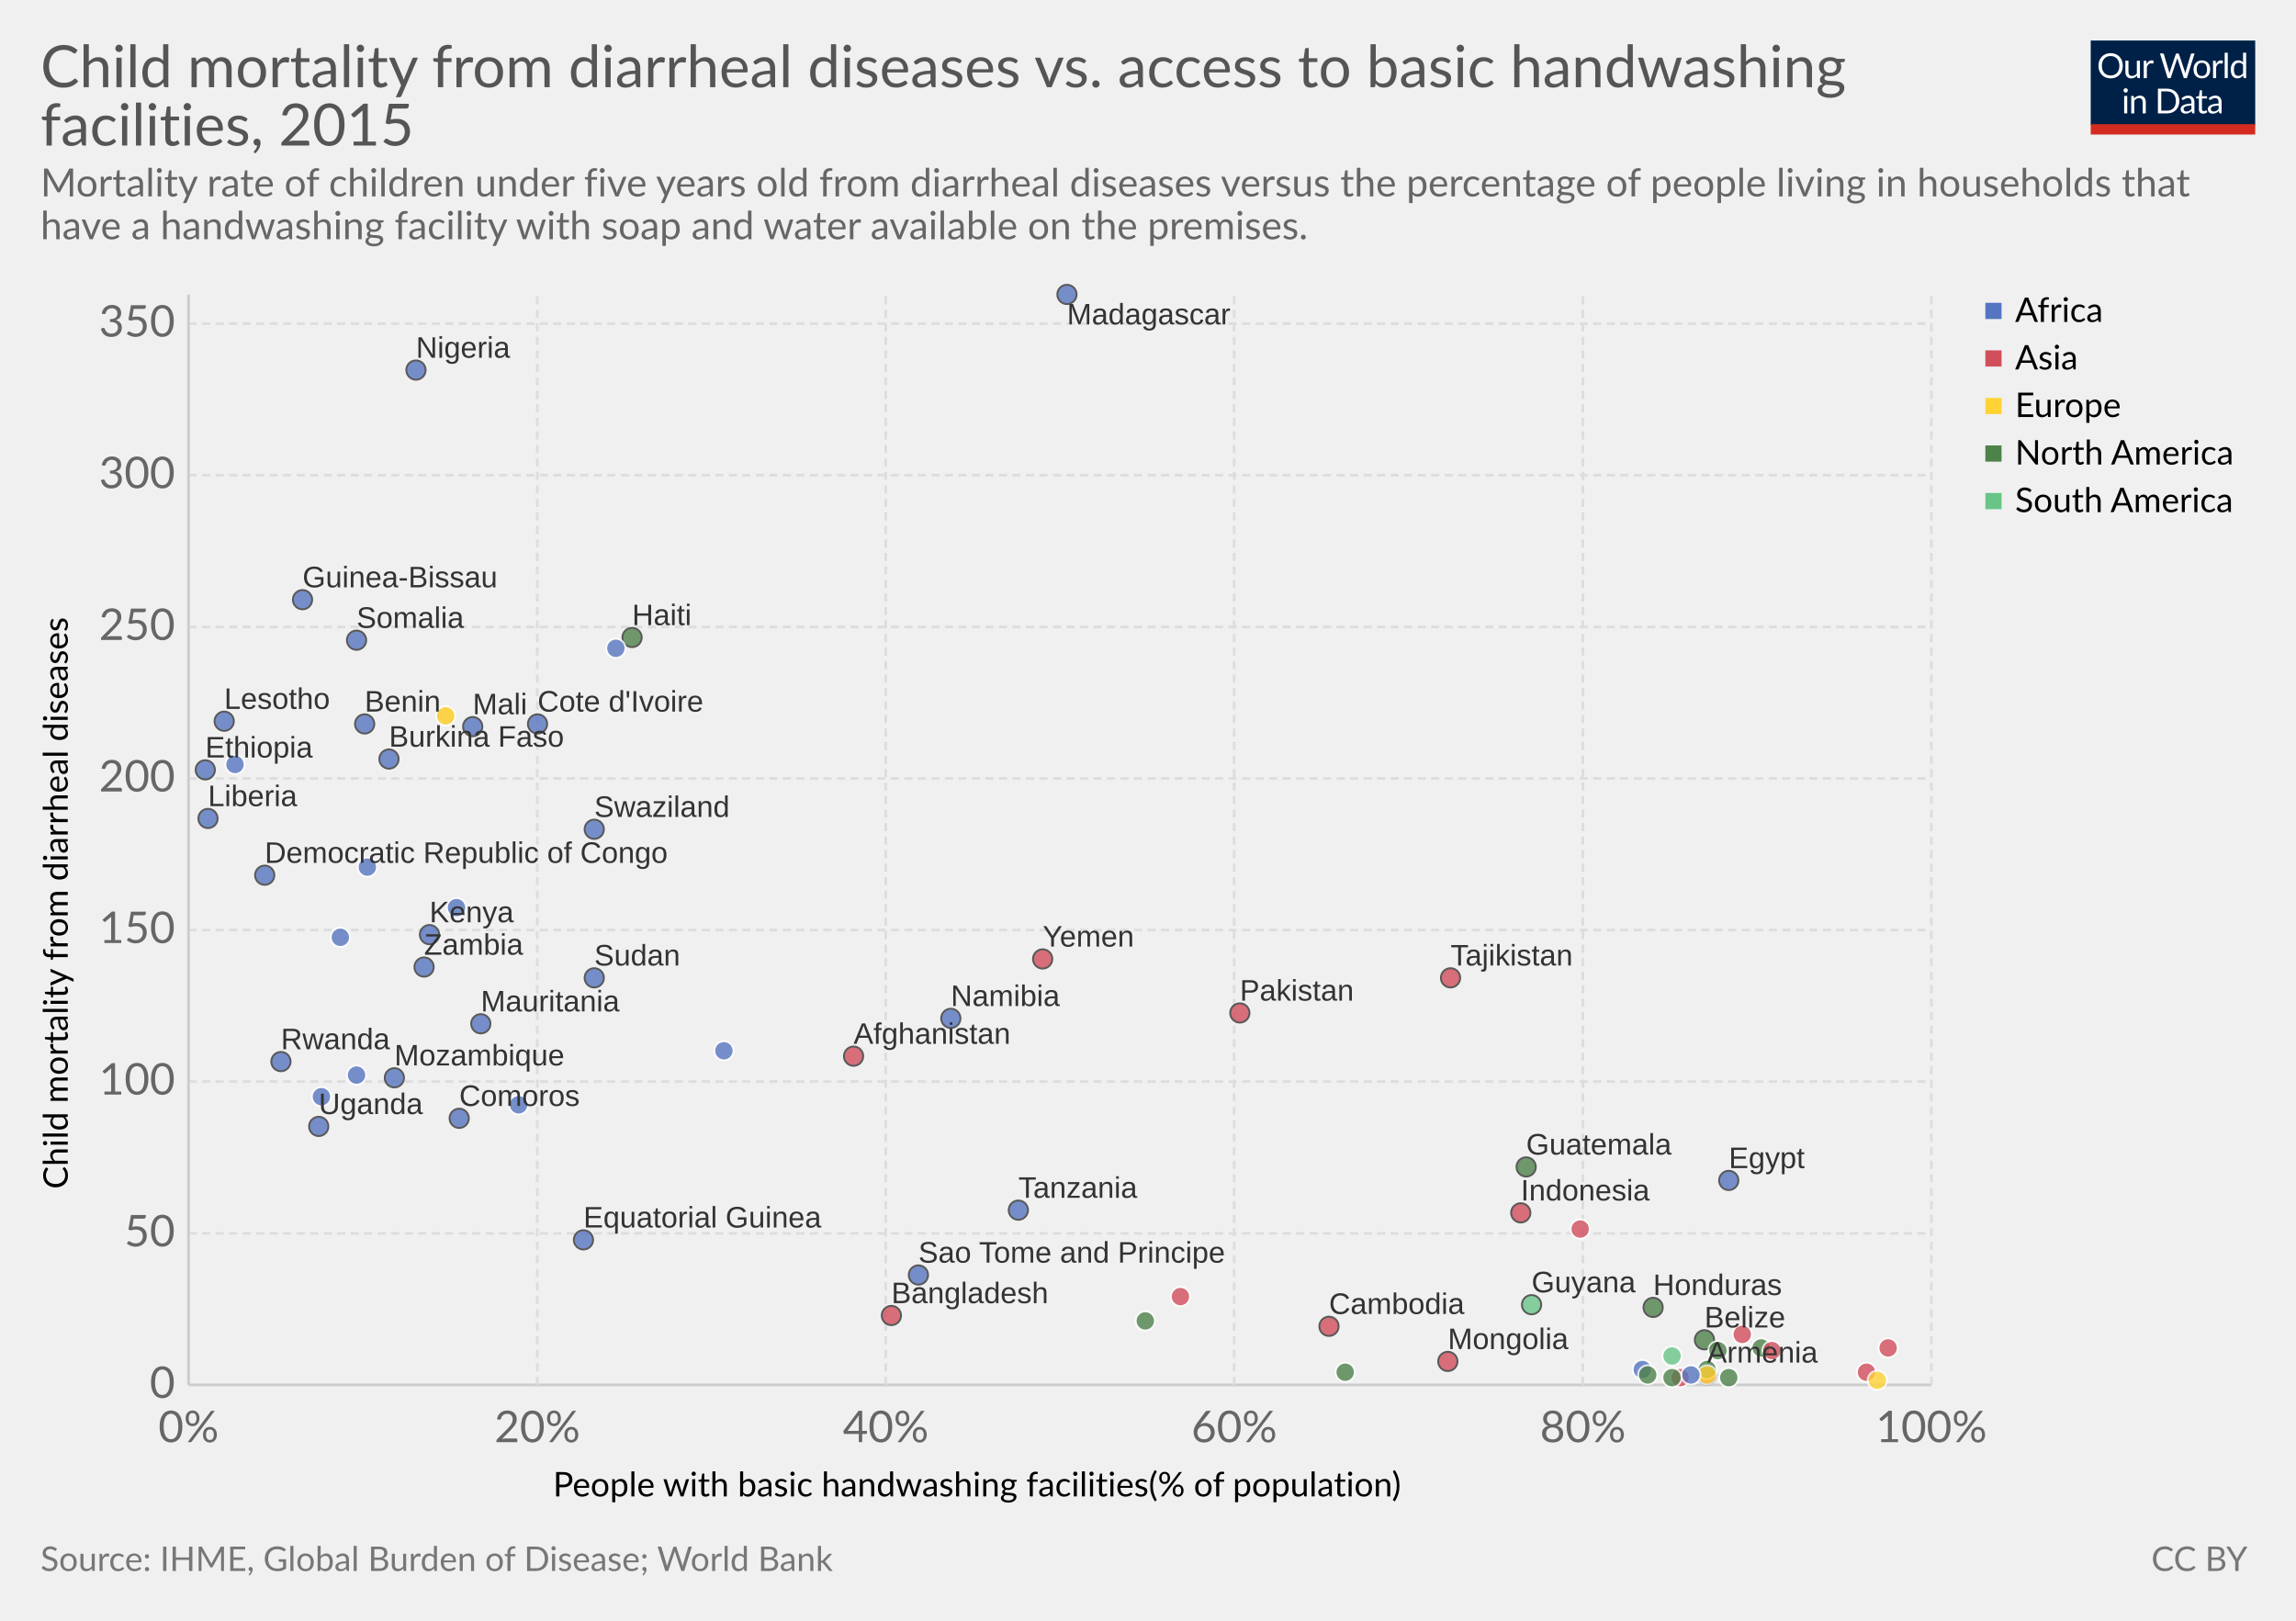
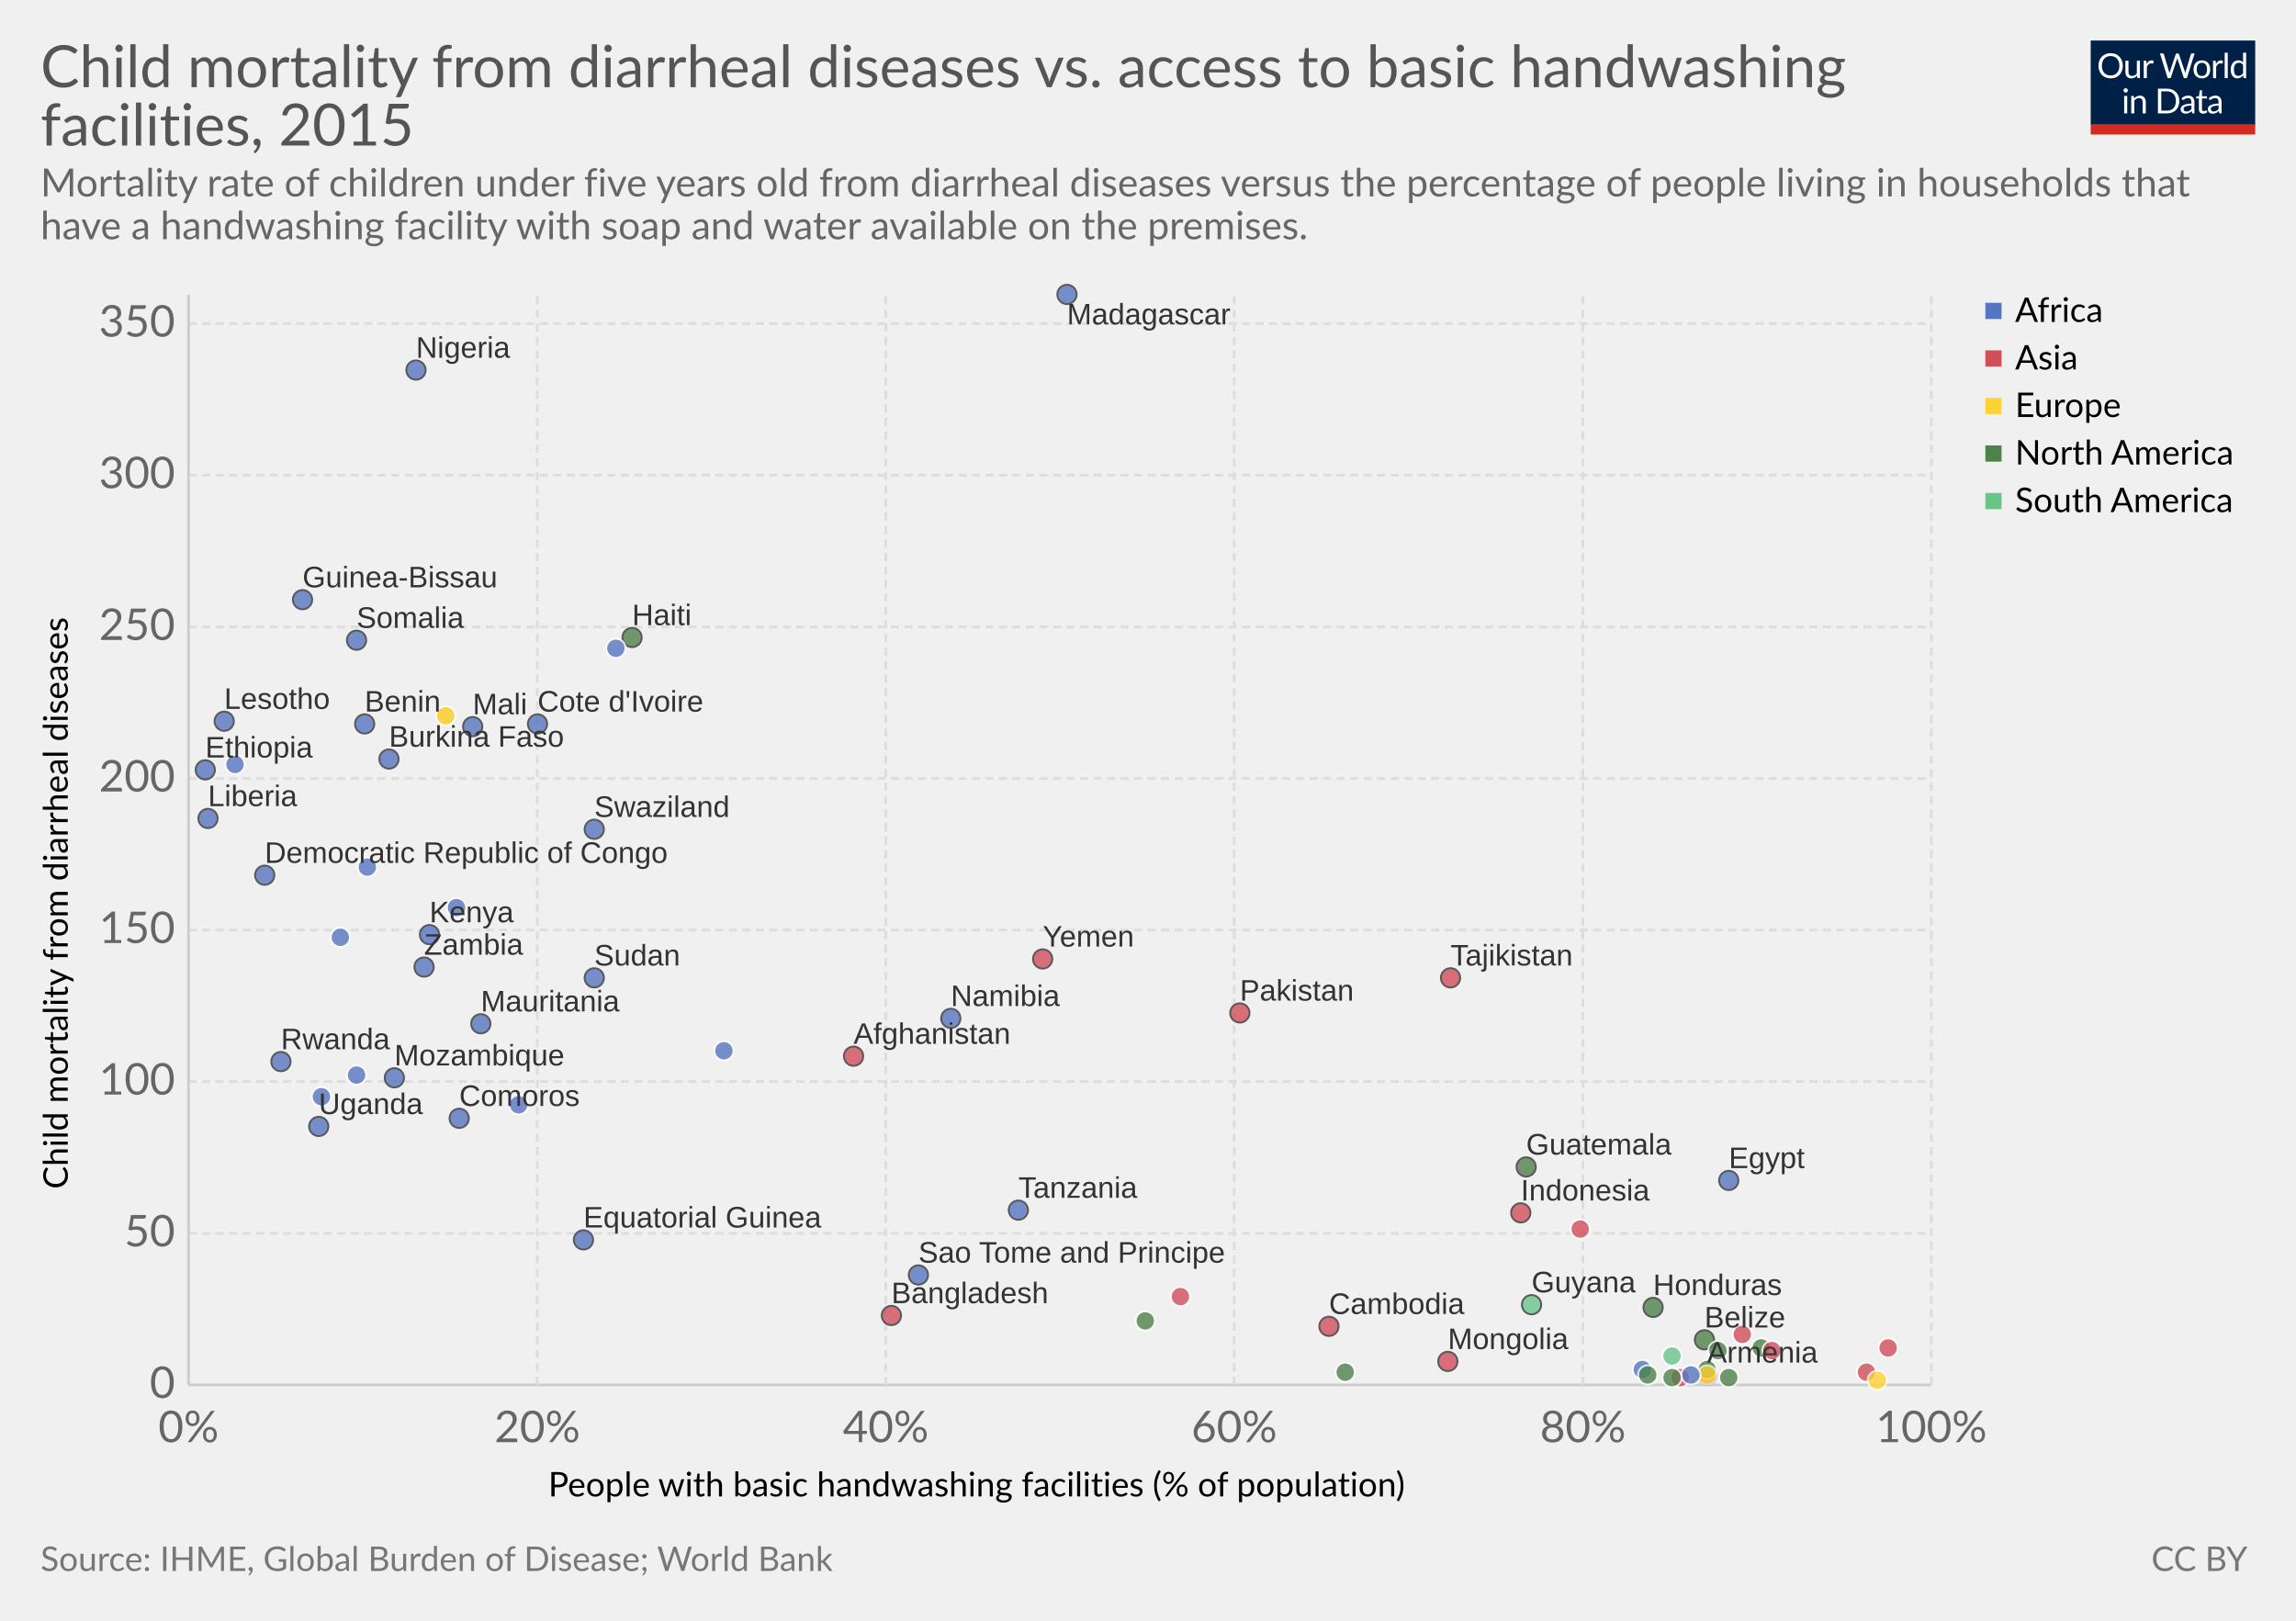
<svg xmlns="http://www.w3.org/2000/svg" version="1.1" style="font-family:Lato, 'Helvetica Neue', Helvetica, Arial, sans-serif;font-size:18px;background-color:white;text-rendering:optimizeLegibility;-webkit-font-smoothing:antialiased" width="850" height="600">
  <g class="HeaderView">
    <g transform="translate(774, 15) scale(0.29)">
      <svg width="210" height="120" viewBox="0 0 210 120" fill="none">
        <g clip-path="url(#clip0)">
          <path d="M0 0H210V107.89H0V0Z" fill="#002147" />
          <path d="M40.979 32.248C40.979 34.609 40.605 36.78 39.857 38.76C39.109 40.725 38.053 42.419 36.689 43.842C35.325 45.265 33.682 46.372 31.761 47.164C29.854 47.941 27.742 48.33 25.425 48.33C23.107 48.33 20.995 47.941 19.089 47.164C17.182 46.372 15.547 45.265 14.183 43.842C12.819 42.419 11.763 40.725 11.015 38.76C10.267 36.78 9.893 34.609 9.893 32.248C9.893 29.887 10.267 27.723 11.015 25.758C11.763 23.778 12.819 22.077 14.183 20.654C15.547 19.217 17.182 18.102 19.089 17.31C20.995 16.518 23.107 16.122 25.425 16.122C27.742 16.122 29.854 16.518 31.761 17.31C33.682 18.102 35.325 19.217 36.689 20.654C38.053 22.077 39.109 23.778 39.857 25.758C40.605 27.723 40.979 29.887 40.979 32.248ZM36.601 32.248C36.601 30.312 36.337 28.574 35.809 27.034C35.281 25.494 34.533 24.196 33.565 23.14C32.597 22.069 31.423 21.248 30.045 20.676C28.666 20.104 27.126 19.818 25.425 19.818C23.738 19.818 22.205 20.104 20.827 20.676C19.448 21.248 18.267 22.069 17.285 23.14C16.317 24.196 15.569 25.494 15.041 27.034C14.513 28.574 14.249 30.312 14.249 32.248C14.249 34.184 14.513 35.922 15.041 37.462C15.569 38.987 16.317 40.285 17.285 41.356C18.267 42.412 19.448 43.226 20.827 43.798C22.205 44.355 23.738 44.634 25.425 44.634C27.126 44.634 28.666 44.355 30.045 43.798C31.423 43.226 32.597 42.412 33.565 41.356C34.533 40.285 35.281 38.987 35.809 37.462C36.337 35.922 36.601 34.184 36.601 32.248ZM62.823 25.714V48H60.491C59.934 48 59.582 47.729 59.435 47.186L59.127 44.788C58.159 45.859 57.074 46.724 55.871 47.384C54.669 48.029 53.29 48.352 51.735 48.352C50.518 48.352 49.44 48.154 48.501 47.758C47.577 47.347 46.8 46.775 46.169 46.042C45.539 45.309 45.062 44.421 44.739 43.38C44.431 42.339 44.277 41.187 44.277 39.926V25.714H48.193V39.926C48.193 41.613 48.575 42.918 49.337 43.842C50.115 44.766 51.295 45.228 52.879 45.228C54.038 45.228 55.116 44.957 56.113 44.414C57.125 43.857 58.057 43.094 58.907 42.126V25.714H62.823ZM71.43 30.18C72.135 28.655 73 27.467 74.027 26.616C75.053 25.751 76.307 25.318 77.789 25.318C78.258 25.318 78.705 25.369 79.131 25.472C79.571 25.575 79.959 25.736 80.297 25.956L80.011 28.882C79.923 29.249 79.703 29.432 79.351 29.432C79.145 29.432 78.845 29.388 78.449 29.3C78.053 29.212 77.605 29.168 77.107 29.168C76.403 29.168 75.772 29.271 75.215 29.476C74.672 29.681 74.181 29.989 73.741 30.4C73.315 30.796 72.927 31.295 72.575 31.896C72.237 32.483 71.929 33.157 71.651 33.92V48H67.713V25.714H69.957C70.382 25.714 70.675 25.795 70.837 25.956C70.998 26.117 71.108 26.396 71.167 26.792L71.43 30.18ZM132.589 16.474L122.755 48H118.927L110.941 23.954C110.867 23.719 110.794 23.47 110.721 23.206C110.662 22.942 110.596 22.663 110.523 22.37C110.449 22.663 110.376 22.942 110.303 23.206C110.23 23.47 110.156 23.719 110.083 23.954L102.053 48H98.225L88.391 16.474H91.933C92.314 16.474 92.629 16.569 92.879 16.76C93.143 16.951 93.311 17.193 93.385 17.486L99.897 39.398C99.999 39.794 100.095 40.219 100.183 40.674C100.285 41.129 100.381 41.613 100.469 42.126C100.571 41.613 100.674 41.129 100.777 40.674C100.894 40.205 101.019 39.779 101.151 39.398L108.565 17.486C108.653 17.237 108.821 17.009 109.071 16.804C109.335 16.584 109.65 16.474 110.017 16.474H111.249C111.63 16.474 111.938 16.569 112.173 16.76C112.407 16.951 112.583 17.193 112.701 17.486L120.093 39.398C120.225 39.779 120.342 40.19 120.445 40.63C120.562 41.07 120.672 41.532 120.775 42.016C120.848 41.532 120.929 41.07 121.017 40.63C121.105 40.19 121.2 39.779 121.303 39.398L127.837 17.486C127.91 17.222 128.072 16.987 128.321 16.782C128.585 16.577 128.9 16.474 129.267 16.474H132.589ZM141.94 25.362C143.568 25.362 145.034 25.633 146.34 26.176C147.645 26.719 148.76 27.489 149.684 28.486C150.608 29.483 151.312 30.693 151.796 32.116C152.294 33.524 152.544 35.101 152.544 36.846C152.544 38.606 152.294 40.19 151.796 41.598C151.312 43.006 150.608 44.209 149.684 45.206C148.76 46.203 147.645 46.973 146.34 47.516C145.034 48.044 143.568 48.308 141.94 48.308C140.297 48.308 138.816 48.044 137.496 47.516C136.19 46.973 135.076 46.203 134.152 45.206C133.228 44.209 132.516 43.006 132.018 41.598C131.534 40.19 131.292 38.606 131.292 36.846C131.292 35.101 131.534 33.524 132.018 32.116C132.516 30.693 133.228 29.483 134.152 28.486C135.076 27.489 136.19 26.719 137.496 26.176C138.816 25.633 140.297 25.362 141.94 25.362ZM141.94 45.25C144.14 45.25 145.782 44.517 146.868 43.05C147.953 41.569 148.496 39.508 148.496 36.868C148.496 34.213 147.953 32.145 146.868 30.664C145.782 29.183 144.14 28.442 141.94 28.442C140.825 28.442 139.85 28.633 139.014 29.014C138.192 29.395 137.503 29.945 136.946 30.664C136.403 31.383 135.992 32.27 135.714 33.326C135.45 34.367 135.318 35.548 135.318 36.868C135.318 39.508 135.86 41.569 136.946 43.05C138.046 44.517 139.71 45.25 141.94 45.25ZM159.908 30.18C160.612 28.655 161.478 27.467 162.504 26.616C163.531 25.751 164.785 25.318 166.266 25.318C166.736 25.318 167.183 25.369 167.608 25.472C168.048 25.575 168.437 25.736 168.774 25.956L168.488 28.882C168.4 29.249 168.18 29.432 167.828 29.432C167.623 29.432 167.322 29.388 166.926 29.3C166.53 29.212 166.083 29.168 165.584 29.168C164.88 29.168 164.25 29.271 163.692 29.476C163.15 29.681 162.658 29.989 162.218 30.4C161.793 30.796 161.404 31.295 161.052 31.896C160.715 32.483 160.407 33.157 160.128 33.92V48H156.19V25.714H158.434C158.86 25.714 159.153 25.795 159.314 25.956C159.476 26.117 159.586 26.396 159.644 26.792L159.908 30.18ZM174.946 15.594V48H171.03V15.594H174.946ZM194.496 31.016C193.763 30.033 192.971 29.351 192.12 28.97C191.269 28.574 190.316 28.376 189.26 28.376C187.192 28.376 185.601 29.117 184.486 30.598C183.371 32.079 182.814 34.191 182.814 36.934C182.814 38.386 182.939 39.633 183.188 40.674C183.437 41.701 183.804 42.551 184.288 43.226C184.772 43.886 185.366 44.37 186.07 44.678C186.774 44.986 187.573 45.14 188.468 45.14C189.759 45.14 190.881 44.847 191.834 44.26C192.802 43.673 193.689 42.845 194.496 41.774V31.016ZM198.412 15.594V48H196.08C195.523 48 195.171 47.729 195.024 47.186L194.672 44.48C193.719 45.624 192.633 46.548 191.416 47.252C190.199 47.956 188.791 48.308 187.192 48.308C185.916 48.308 184.757 48.066 183.716 47.582C182.675 47.083 181.787 46.357 181.054 45.404C180.321 44.451 179.756 43.263 179.36 41.84C178.964 40.417 178.766 38.782 178.766 36.934C178.766 35.291 178.986 33.766 179.426 32.358C179.866 30.935 180.497 29.703 181.318 28.662C182.139 27.621 183.144 26.807 184.332 26.22C185.535 25.619 186.884 25.318 188.38 25.318C189.744 25.318 190.91 25.553 191.878 26.022C192.861 26.477 193.733 27.115 194.496 27.936V15.594H198.412ZM46.614 70.714V93H42.698V70.714H46.614ZM47.45 63.718C47.45 64.099 47.369 64.459 47.208 64.796C47.061 65.119 46.856 65.412 46.592 65.676C46.343 65.925 46.042 66.123 45.69 66.27C45.352 66.417 44.993 66.49 44.612 66.49C44.23 66.49 43.871 66.417 43.534 66.27C43.211 66.123 42.925 65.925 42.676 65.676C42.426 65.412 42.228 65.119 42.082 64.796C41.935 64.459 41.862 64.099 41.862 63.718C41.862 63.337 41.935 62.977 42.082 62.64C42.228 62.288 42.426 61.987 42.676 61.738C42.925 61.474 43.211 61.269 43.534 61.122C43.871 60.975 44.23 60.902 44.612 60.902C44.993 60.902 45.352 60.975 45.69 61.122C46.042 61.269 46.343 61.474 46.592 61.738C46.856 61.987 47.061 62.288 47.208 62.64C47.369 62.977 47.45 63.337 47.45 63.718ZM55.424 73.948C55.908 73.405 56.422 72.914 56.964 72.474C57.507 72.034 58.079 71.66 58.68 71.352C59.296 71.029 59.941 70.787 60.616 70.626C61.306 70.45 62.046 70.362 62.838 70.362C64.055 70.362 65.126 70.567 66.05 70.978C66.989 71.374 67.766 71.946 68.382 72.694C69.013 73.427 69.49 74.315 69.812 75.356C70.135 76.397 70.296 77.549 70.296 78.81V93H66.358V78.81C66.358 77.123 65.969 75.818 65.192 74.894C64.43 73.955 63.264 73.486 61.694 73.486C60.535 73.486 59.45 73.765 58.438 74.322C57.441 74.879 56.517 75.635 55.666 76.588V93H51.728V70.714H54.082C54.639 70.714 54.984 70.985 55.116 71.528L55.424 73.948ZM113.129 77.248C113.129 79.609 112.755 81.758 112.007 83.694C111.259 85.63 110.203 87.287 108.839 88.666C107.475 90.045 105.832 91.115 103.911 91.878C102.004 92.626 99.892 93 97.575 93H85.805V61.474H97.575C99.892 61.474 102.004 61.855 103.911 62.618C105.832 63.366 107.475 64.437 108.839 65.83C110.203 67.209 111.259 68.866 112.007 70.802C112.755 72.738 113.129 74.887 113.129 77.248ZM108.751 77.248C108.751 75.312 108.487 73.581 107.959 72.056C107.431 70.531 106.683 69.24 105.715 68.184C104.747 67.128 103.574 66.321 102.195 65.764C100.816 65.207 99.276 64.928 97.575 64.928H90.073V89.546H97.575C99.276 89.546 100.816 89.267 102.195 88.71C103.574 88.153 104.747 87.353 105.715 86.312C106.683 85.256 107.431 83.965 107.959 82.44C108.487 80.915 108.751 79.184 108.751 77.248ZM128.553 82.968C126.749 83.027 125.209 83.173 123.933 83.408C122.672 83.628 121.638 83.921 120.831 84.288C120.039 84.655 119.46 85.087 119.093 85.586C118.741 86.085 118.565 86.642 118.565 87.258C118.565 87.845 118.661 88.351 118.851 88.776C119.042 89.201 119.299 89.553 119.621 89.832C119.959 90.096 120.347 90.294 120.787 90.426C121.242 90.543 121.726 90.602 122.239 90.602C122.929 90.602 123.559 90.536 124.131 90.404C124.703 90.257 125.239 90.052 125.737 89.788C126.251 89.524 126.735 89.209 127.189 88.842C127.659 88.475 128.113 88.057 128.553 87.588V82.968ZM115.903 73.86C117.135 72.672 118.463 71.785 119.885 71.198C121.308 70.611 122.885 70.318 124.615 70.318C125.862 70.318 126.969 70.523 127.937 70.934C128.905 71.345 129.719 71.917 130.379 72.65C131.039 73.383 131.538 74.271 131.875 75.312C132.213 76.353 132.381 77.497 132.381 78.744V93H130.643C130.262 93 129.969 92.941 129.763 92.824C129.558 92.692 129.397 92.443 129.279 92.076L128.839 89.964C128.253 90.507 127.681 90.991 127.123 91.416C126.566 91.827 125.979 92.179 125.363 92.472C124.747 92.751 124.087 92.963 123.383 93.11C122.694 93.271 121.924 93.352 121.073 93.352C120.208 93.352 119.394 93.235 118.631 93C117.869 92.751 117.201 92.384 116.629 91.9C116.072 91.416 115.625 90.807 115.287 90.074C114.965 89.326 114.803 88.446 114.803 87.434C114.803 86.554 115.045 85.711 115.529 84.904C116.013 84.083 116.798 83.357 117.883 82.726C118.969 82.095 120.384 81.582 122.129 81.186C123.875 80.775 126.016 80.541 128.553 80.482V78.744C128.553 77.013 128.179 75.708 127.431 74.828C126.683 73.933 125.591 73.486 124.153 73.486C123.185 73.486 122.371 73.611 121.711 73.86C121.066 74.095 120.501 74.366 120.017 74.674C119.548 74.967 119.137 75.239 118.785 75.488C118.448 75.723 118.111 75.84 117.773 75.84C117.509 75.84 117.282 75.774 117.091 75.642C116.901 75.495 116.739 75.319 116.607 75.114L115.903 73.86ZM143.568 93.352C141.808 93.352 140.451 92.861 139.498 91.878C138.559 90.895 138.09 89.48 138.09 87.632V73.992H135.406C135.171 73.992 134.973 73.926 134.812 73.794C134.65 73.647 134.57 73.427 134.57 73.134V71.572L138.222 71.11L139.124 64.224C139.168 64.004 139.263 63.828 139.41 63.696C139.571 63.549 139.776 63.476 140.026 63.476H142.006V71.154H148.452V73.992H142.006V87.368C142.006 88.307 142.233 89.003 142.688 89.458C143.142 89.913 143.729 90.14 144.448 90.14C144.858 90.14 145.21 90.089 145.504 89.986C145.812 89.869 146.076 89.744 146.296 89.612C146.516 89.48 146.699 89.363 146.846 89.26C147.007 89.143 147.146 89.084 147.264 89.084C147.469 89.084 147.652 89.209 147.814 89.458L148.958 91.328C148.283 91.959 147.469 92.457 146.516 92.824C145.562 93.176 144.58 93.352 143.568 93.352ZM163.253 82.968C161.449 83.027 159.909 83.173 158.633 83.408C157.372 83.628 156.338 83.921 155.531 84.288C154.739 84.655 154.16 85.087 153.793 85.586C153.441 86.085 153.265 86.642 153.265 87.258C153.265 87.845 153.36 88.351 153.551 88.776C153.742 89.201 153.998 89.553 154.321 89.832C154.658 90.096 155.047 90.294 155.487 90.426C155.942 90.543 156.426 90.602 156.939 90.602C157.628 90.602 158.259 90.536 158.831 90.404C159.403 90.257 159.938 90.052 160.437 89.788C160.95 89.524 161.434 89.209 161.889 88.842C162.358 88.475 162.813 88.057 163.253 87.588V82.968ZM150.603 73.86C151.835 72.672 153.162 71.785 154.585 71.198C156.008 70.611 157.584 70.318 159.315 70.318C160.562 70.318 161.669 70.523 162.637 70.934C163.605 71.345 164.419 71.917 165.079 72.65C165.739 73.383 166.238 74.271 166.575 75.312C166.912 76.353 167.081 77.497 167.081 78.744V93H165.343C164.962 93 164.668 92.941 164.463 92.824C164.258 92.692 164.096 92.443 163.979 92.076L163.539 89.964C162.952 90.507 162.38 90.991 161.823 91.416C161.266 91.827 160.679 92.179 160.063 92.472C159.447 92.751 158.787 92.963 158.083 93.11C157.394 93.271 156.624 93.352 155.773 93.352C154.908 93.352 154.094 93.235 153.331 93C152.568 92.751 151.901 92.384 151.329 91.9C150.772 91.416 150.324 90.807 149.987 90.074C149.664 89.326 149.503 88.446 149.503 87.434C149.503 86.554 149.745 85.711 150.229 84.904C150.713 84.083 151.498 83.357 152.583 82.726C153.668 82.095 155.084 81.582 156.829 81.186C158.574 80.775 160.716 80.541 163.253 80.482V78.744C163.253 77.013 162.879 75.708 162.131 74.828C161.383 73.933 160.29 73.486 158.853 73.486C157.885 73.486 157.071 73.611 156.411 73.86C155.766 74.095 155.201 74.366 154.717 74.674C154.248 74.967 153.837 75.239 153.485 75.488C153.148 75.723 152.81 75.84 152.473 75.84C152.209 75.84 151.982 75.774 151.791 75.642C151.6 75.495 151.439 75.319 151.307 75.114L150.603 73.86Z" fill="white" />
          <rect y="106.789" width="210" height="13.211" fill="#D42B21" />
        </g>
        <defs>
          <clipPath id="clip0">
            <rect width="210" height="120" fill="white" />
          </clipPath>
        </defs>
      </svg>
    </g>
    <a href="https://ourworldindata.org/grapher/diarrheal-diseases-vs-handwashing-facilities" target="_blank">
      <text font-size="21.60" x="15.0" y="32.3" fill="#555">
        <tspan x="15" y="32.28">Child mortality from diarrheal diseases vs. access to basic handwashing</tspan>
        <tspan x="15" y="53.88">facilities, 2015</tspan>
      </text>
    </a>
    <text font-size="14.40" x="15.0" y="72.7" fill="#666">
      <tspan x="15" y="72.72">Mortality rate of children under five years old from diarrheal diseases versus the percentage of people living in households that</tspan>
      <tspan x="15" y="88.56">have a handwashing facility with soap and water available on the premises. </tspan>
    </text>
  </g>
  <g>
    <g class="AxisBoxView">
      <g class="HorizontalAxis">
-         <text font-size="12.60" x="204.7" y="554.0">
-           <tspan x="204.728" y="553.98">People with basic handwashing facilities(% of population)</tspan>
+         <text font-size="12.60" x="203.0" y="554.0">
+           <tspan x="202.964" y="553.98">People with basic handwashing facilities (% of population)</tspan>
        </text>
        <text x="69.8" y="533.9" fill="#666" text-anchor="middle" font-size="16.2">0%</text>
        <text x="198.9" y="533.9" fill="#666" text-anchor="middle" font-size="16.2">20%</text>
        <text x="327.9" y="533.9" fill="#666" text-anchor="middle" font-size="16.2">40%</text>
        <text x="456.9" y="533.9" fill="#666" text-anchor="middle" font-size="16.2">60%</text>
        <text x="586" y="533.9" fill="#666" text-anchor="middle" font-size="16.2">80%</text>
        <text x="715" y="533.9" fill="#666" text-anchor="middle" font-size="16.2">100%</text>
      </g>
      <g class="VerticalAxis">
        <text font-size="12.60" x="-440.2" y="25.1" transform="rotate(-90)">
          <tspan x="-440.152" y="25.08">Child mortality from diarrheal diseases</tspan>
        </text>
        <text x="64.82" y="512.7" fill="#666" dominant-baseline="middle" text-anchor="end" font-size="16.2">0</text>
        <text x="64.82" y="456.6" fill="#666" dominant-baseline="middle" text-anchor="end" font-size="16.2">50</text>
        <text x="64.82" y="400.4" fill="#666" dominant-baseline="middle" text-anchor="end" font-size="16.2">100</text>
        <text x="64.82" y="344.3" fill="#666" dominant-baseline="middle" text-anchor="end" font-size="16.2">150</text>
        <text x="64.82" y="288.2" fill="#666" dominant-baseline="middle" text-anchor="end" font-size="16.2">200</text>
        <text x="64.82" y="232.1" fill="#666" dominant-baseline="middle" text-anchor="end" font-size="16.2">250</text>
        <text x="64.82" y="175.9" fill="#666" dominant-baseline="middle" text-anchor="end" font-size="16.2">300</text>
        <text x="64.82" y="119.8" fill="#666" dominant-baseline="middle" text-anchor="end" font-size="16.2">350</text>
      </g>
      <g class="AxisGridLines">
        <line x1="69.82" y1="512.7" x2="715.00" y2="512.7" stroke="#ccc" />
        <line x1="69.82" y1="456.6" x2="715.00" y2="456.6" stroke="#ddd" stroke-dasharray="3,2" />
        <line x1="69.82" y1="400.4" x2="715.00" y2="400.4" stroke="#ddd" stroke-dasharray="3,2" />
        <line x1="69.82" y1="344.3" x2="715.00" y2="344.3" stroke="#ddd" stroke-dasharray="3,2" />
        <line x1="69.82" y1="288.2" x2="715.00" y2="288.2" stroke="#ddd" stroke-dasharray="3,2" />
        <line x1="69.82" y1="232.1" x2="715.00" y2="232.1" stroke="#ddd" stroke-dasharray="3,2" />
        <line x1="69.82" y1="175.9" x2="715.00" y2="175.9" stroke="#ddd" stroke-dasharray="3,2" />
        <line x1="69.82" y1="119.8" x2="715.00" y2="119.8" stroke="#ddd" stroke-dasharray="3,2" />
      </g>
      <g class="AxisGridLines">
        <line x1="69.8" y1="512.70" x2="69.8" y2="109.10" stroke="#ccc" />
        <line x1="198.9" y1="512.70" x2="198.9" y2="109.10" stroke="#ddd" stroke-dasharray="3,2" />
        <line x1="327.9" y1="512.70" x2="327.9" y2="109.10" stroke="#ddd" stroke-dasharray="3,2" />
        <line x1="456.9" y1="512.70" x2="456.9" y2="109.10" stroke="#ddd" stroke-dasharray="3,2" />
        <line x1="586" y1="512.70" x2="586" y2="109.10" stroke="#ddd" stroke-dasharray="3,2" />
        <line x1="715" y1="512.70" x2="715" y2="109.10" stroke="#ddd" stroke-dasharray="3,2" />
      </g>
    </g>
    <g class="PointsWithLabels clickable" clip-path="url(#scatterBounds-3)" font-family="Arial, sans-serif">
      <rect x="69.816" y="109.1" width="645.184" height="403.6" fill="rgba(255,255,255,0)" />
      <defs>
        <clipPath id="scatterBounds-3">
          <rect x="59.816" y="99.1" width="665.184" height="423.6" />
        </clipPath>
      </defs>
      <g class="key-Kenya_0">
        <circle cx="159.00" cy="346.00" r="3.57" fill="#5675c1" opacity="0.8" stroke="#333" stroke-width="0.7" />
      </g>
      <g class="key-Armenia_0">
        <circle cx="632.00" cy="509.00" r="3.57" fill="#d14e5b" opacity="0.8" stroke="#333" stroke-width="0.7" />
      </g>
      <g class="key-Rwanda_0">
        <circle cx="104.00" cy="393.00" r="3.57" fill="#5675c1" opacity="0.8" stroke="#333" stroke-width="0.7" />
      </g>
      <g class="key-Mali_0">
        <circle cx="175.00" cy="269.00" r="3.57" fill="#5675c1" opacity="0.8" stroke="#333" stroke-width="0.7" />
      </g>
      <g class="key-Sudan_0">
        <circle cx="220.00" cy="362.00" r="3.57" fill="#5675c1" opacity="0.8" stroke="#333" stroke-width="0.7" />
      </g>
      <g class="key-Indonesia_0">
        <circle cx="563.00" cy="449.00" r="3.57" fill="#d14e5b" opacity="0.8" stroke="#333" stroke-width="0.7" />
      </g>
      <g class="key-Cambodia_0">
        <circle cx="492.00" cy="491.00" r="3.57" fill="#d14e5b" opacity="0.8" stroke="#333" stroke-width="0.7" />
      </g>
      <g class="key-Somalia_0">
        <circle cx="132.00" cy="237.00" r="3.57" fill="#5675c1" opacity="0.8" stroke="#333" stroke-width="0.7" />
      </g>
      <g class="key-Egypt_0">
        <circle cx="640.00" cy="437.00" r="3.57" fill="#5675c1" opacity="0.8" stroke="#333" stroke-width="0.7" />
      </g>
      <g class="key-Equatorial-Guinea_0">
        <circle cx="216.00" cy="459.00" r="3.57" fill="#5675c1" opacity="0.8" stroke="#333" stroke-width="0.7" />
      </g>
      <g class="key-Mozambique_0">
        <circle cx="146.00" cy="399.00" r="3.57" fill="#5675c1" opacity="0.8" stroke="#333" stroke-width="0.7" />
      </g>
      <g class="key-Afghanistan_0">
        <circle cx="316.00" cy="391.00" r="3.57" fill="#d14e5b" opacity="0.8" stroke="#333" stroke-width="0.7" />
      </g>
      <g class="key-Ecuador_0">
        <circle cx="619.00" cy="502.00" r="3.57" fill="#69c487" opacity="0.8" stroke="#fff" stroke-width="0.7" />
      </g>
      <g class="key-Sub__002dSaharan-Africa_0">
        <circle cx="165.00" cy="265.00" r="3.57" fill="#ffcb1f" opacity="0.8" stroke="#fff" stroke-width="0.7" />
      </g>
      <g class="key-Comoros_0">
        <circle cx="170.00" cy="414.00" r="3.57" fill="#5675c1" opacity="0.8" stroke="#333" stroke-width="0.7" />
      </g>
      <g class="key-Liberia_0">
        <circle cx="77.00" cy="303.00" r="3.57" fill="#5675c1" opacity="0.8" stroke="#333" stroke-width="0.7" />
      </g>
      <g class="key-Belize_0">
        <circle cx="631.00" cy="496.00" r="3.57" fill="#4d824b" opacity="0.8" stroke="#333" stroke-width="0.7" />
      </g>
      <g class="key-El-Salvador_0">
        <circle cx="652.00" cy="499.00" r="3.57" fill="#4d824b" opacity="0.8" stroke="#fff" stroke-width="0.7" />
      </g>
      <g class="key-Gambia_0">
        <circle cx="119.00" cy="406.00" r="3.57" fill="#5675c1" opacity="0.8" stroke="#fff" stroke-width="0.7" />
      </g>
      <g class="key-Saint-Lucia_0">
        <circle cx="632.00" cy="507.00" r="3.57" fill="#4d824b" opacity="0.8" stroke="#fff" stroke-width="0.7" />
      </g>
      <g class="key-Mauritania_0">
        <circle cx="178.00" cy="379.00" r="3.57" fill="#5675c1" opacity="0.8" stroke="#333" stroke-width="0.7" />
      </g>
      <g class="key-Kyrgyzstan_0">
        <circle cx="645.00" cy="494.00" r="3.57" fill="#d14e5b" opacity="0.8" stroke="#fff" stroke-width="0.7" />
      </g>
      <g class="key-Madagascar_0">
        <circle cx="395.00" cy="109.00" r="3.57" fill="#5675c1" opacity="0.8" stroke="#333" stroke-width="0.7" />
      </g>
      <g class="key-Honduras_0">
        <circle cx="612.00" cy="484.00" r="3.57" fill="#4d824b" opacity="0.8" stroke="#333" stroke-width="0.7" />
      </g>
      <g class="key-Guatemala_0">
        <circle cx="565.00" cy="432.00" r="3.57" fill="#4d824b" opacity="0.8" stroke="#333" stroke-width="0.7" />
      </g>
      <g class="key-Ethiopia_0">
        <circle cx="76.00" cy="285.00" r="3.57" fill="#5675c1" opacity="0.8" stroke="#333" stroke-width="0.7" />
      </g>
      <g class="key-Moldova_0">
        <circle cx="632.00" cy="509.00" r="3.57" fill="#ffd336" opacity="0.8" stroke="#fff" stroke-width="0.7" />
      </g>
      <g class="key-Uganda_0">
        <circle cx="118.00" cy="417.00" r="3.57" fill="#5675c1" opacity="0.8" stroke="#333" stroke-width="0.7" />
      </g>
      <g class="key-Senegal_0">
        <circle cx="169.00" cy="336.00" r="3.57" fill="#5675c1" opacity="0.8" stroke="#fff" stroke-width="0.7" />
      </g>
      <g class="key-Pakistan_0">
        <circle cx="459.00" cy="375.00" r="3.57" fill="#d14e5b" opacity="0.8" stroke="#333" stroke-width="0.7" />
      </g>
      <g class="key-Zimbabwe_0">
        <circle cx="268.00" cy="389.00" r="3.57" fill="#5675c1" opacity="0.8" stroke="#fff" stroke-width="0.7" />
      </g>
      <g class="key-Zambia_0">
        <circle cx="157.00" cy="358.00" r="3.57" fill="#5675c1" opacity="0.8" stroke="#333" stroke-width="0.7" />
      </g>
      <g class="key-Democratic-Republic-of-Congo_0">
        <circle cx="98.00" cy="324.00" r="3.57" fill="#5675c1" opacity="0.8" stroke="#333" stroke-width="0.7" />
      </g>
      <g class="key-Ghana_0">
        <circle cx="192.00" cy="409.00" r="3.57" fill="#5675c1" opacity="0.8" stroke="#fff" stroke-width="0.7" />
      </g>
      <g class="key-Kazakhstan_0">
        <circle cx="691.00" cy="508.00" r="3.57" fill="#d14e5b" opacity="0.8" stroke="#fff" stroke-width="0.7" />
      </g>
      <g class="key-Haiti_0">
        <circle cx="234.00" cy="236.00" r="3.57" fill="#4d824b" opacity="0.8" stroke="#333" stroke-width="0.7" />
      </g>
      <g class="key-Dominican-Republic_0">
        <circle cx="424.00" cy="489.00" r="3.57" fill="#4d824b" opacity="0.8" stroke="#fff" stroke-width="0.7" />
      </g>
      <g class="key-Guyana_0">
        <circle cx="567.00" cy="483.00" r="3.57" fill="#69c487" opacity="0.8" stroke="#333" stroke-width="0.7" />
      </g>
      <g class="key-Lesotho_0">
        <circle cx="83.00" cy="267.00" r="3.57" fill="#5675c1" opacity="0.8" stroke="#333" stroke-width="0.7" />
      </g>
      <g class="key-Nigeria_0">
        <circle cx="154.00" cy="137.00" r="3.57" fill="#5675c1" opacity="0.8" stroke="#333" stroke-width="0.7" />
      </g>
      <g class="key-Turkmenistan_0">
        <circle cx="699.00" cy="499.00" r="3.57" fill="#d14e5b" opacity="0.8" stroke="#fff" stroke-width="0.7" />
      </g>
      <g class="key-Mexico_0">
        <circle cx="636.00" cy="500.00" r="3.57" fill="#4d824b" opacity="0.8" stroke="#fff" stroke-width="0.7" />
      </g>
      <g class="key-Malawi_0">
        <circle cx="132.00" cy="398.00" r="3.57" fill="#5675c1" opacity="0.8" stroke="#fff" stroke-width="0.7" />
      </g>
      <g class="key-Guinea__002dBissau_0">
        <circle cx="112.00" cy="222.00" r="3.57" fill="#5675c1" opacity="0.8" stroke="#333" stroke-width="0.7" />
      </g>
      <g class="key-Tajikistan_0">
        <circle cx="537.00" cy="362.00" r="3.57" fill="#d14e5b" opacity="0.8" stroke="#333" stroke-width="0.7" />
      </g>
      <g class="key-Sao-Tome-and-Principe_0">
        <circle cx="340.00" cy="472.00" r="3.57" fill="#5675c1" opacity="0.8" stroke="#333" stroke-width="0.7" />
      </g>
      <g class="key-Yemen_0">
        <circle cx="386.00" cy="355.00" r="3.57" fill="#d14e5b" opacity="0.8" stroke="#333" stroke-width="0.7" />
      </g>
      <g class="key-Bangladesh_0">
        <circle cx="330.00" cy="487.00" r="3.57" fill="#d14e5b" opacity="0.8" stroke="#333" stroke-width="0.7" />
      </g>
      <g class="key-Mongolia_0">
        <circle cx="536.00" cy="504.00" r="3.57" fill="#d14e5b" opacity="0.8" stroke="#333" stroke-width="0.7" />
      </g>
      <g class="key-Namibia_0">
        <circle cx="352.00" cy="377.00" r="3.57" fill="#5675c1" opacity="0.8" stroke="#333" stroke-width="0.7" />
      </g>
      <g class="key-Vietnam_0">
        <circle cx="622.00" cy="510.00" r="3.57" fill="#d14e5b" opacity="0.8" stroke="#fff" stroke-width="0.7" />
      </g>
      <g class="key-Guinea_0">
        <circle cx="126.00" cy="347.00" r="3.57" fill="#5675c1" opacity="0.8" stroke="#fff" stroke-width="0.7" />
      </g>
      <g class="key-Cote-d__0027Ivoire_0">
        <circle cx="199.00" cy="268.00" r="3.57" fill="#5675c1" opacity="0.8" stroke="#333" stroke-width="0.7" />
      </g>
      <g class="key-Barbados_0">
        <circle cx="640.00" cy="510.00" r="3.57" fill="#4d824b" opacity="0.8" stroke="#fff" stroke-width="0.7" />
      </g>
      <g class="key-Algeria_0">
        <circle cx="608.00" cy="507.00" r="3.57" fill="#5675c1" opacity="0.8" stroke="#fff" stroke-width="0.7" />
      </g>
      <g class="key-Tanzania_0">
        <circle cx="377.00" cy="448.00" r="3.57" fill="#5675c1" opacity="0.8" stroke="#333" stroke-width="0.7" />
      </g>
      <g class="key-Iraq_0">
        <circle cx="656.00" cy="500.00" r="3.57" fill="#d14e5b" opacity="0.8" stroke="#fff" stroke-width="0.7" />
      </g>
      <g class="key-Burkina-Faso_0">
        <circle cx="144.00" cy="281.00" r="3.57" fill="#5675c1" opacity="0.8" stroke="#333" stroke-width="0.7" />
      </g>
      <g class="key-Tunisia_0">
        <circle cx="626.00" cy="509.00" r="3.57" fill="#5675c1" opacity="0.8" stroke="#fff" stroke-width="0.7" />
      </g>
      <g class="key-Cuba_0">
        <circle cx="619.00" cy="510.00" r="3.57" fill="#4d824b" opacity="0.8" stroke="#fff" stroke-width="0.7" />
      </g>
      <g class="key-Cameroon_0">
        <circle cx="87.00" cy="283.00" r="3.57" fill="#5675c1" opacity="0.8" stroke="#fff" stroke-width="0.7" />
      </g>
      <g class="key-Benin_0">
        <circle cx="135.00" cy="268.00" r="3.57" fill="#5675c1" opacity="0.8" stroke="#333" stroke-width="0.7" />
      </g>
      <g class="key-Bosnia-and-Herzegovina_0">
        <circle cx="695.00" cy="511.00" r="3.57" fill="#ffd336" opacity="0.8" stroke="#fff" stroke-width="0.7" />
      </g>
      <g class="key-Costa-Rica_0">
        <circle cx="610.00" cy="509.00" r="3.57" fill="#4d824b" opacity="0.8" stroke="#fff" stroke-width="0.7" />
      </g>
      <g class="key-Myanmar_0">
        <circle cx="585.00" cy="455.00" r="3.57" fill="#d14e5b" opacity="0.8" stroke="#fff" stroke-width="0.7" />
      </g>
      <g class="key-Jamaica_0">
        <circle cx="498.00" cy="508.00" r="3.57" fill="#4d824b" opacity="0.8" stroke="#fff" stroke-width="0.7" />
      </g>
      <g class="key-Swaziland_0">
        <circle cx="220.00" cy="307.00" r="3.57" fill="#5675c1" opacity="0.8" stroke="#333" stroke-width="0.7" />
      </g>
      <g class="key-Togo_0">
        <circle cx="136.00" cy="321.00" r="3.57" fill="#5675c1" opacity="0.8" stroke="#fff" stroke-width="0.7" />
      </g>
      <g class="key-Nepal_0">
        <circle cx="437.00" cy="480.00" r="3.57" fill="#d14e5b" opacity="0.8" stroke="#fff" stroke-width="0.7" />
      </g>
      <g class="key-Angola_0">
        <circle cx="228.00" cy="240.00" r="3.57" fill="#5675c1" opacity="0.8" stroke="#fff" stroke-width="0.7" />
      </g>
      <g class="backgroundLabels" fill="#333">
        <text x="159.00" y="341.43" font-size="11.00">Kenya</text>
        <text x="632.00" y="504.43" font-size="11.00">Armenia</text>
        <text x="104.00" y="388.43" font-size="11.00">Rwanda</text>
        <text x="175.00" y="264.43" font-size="11.00">Mali</text>
        <text x="220.00" y="357.43" font-size="11.00">Sudan</text>
        <text x="563.00" y="444.43" font-size="11.00">Indonesia</text>
        <text x="492.00" y="486.43" font-size="11.00">Cambodia</text>
        <text x="132.00" y="232.43" font-size="11.00">Somalia</text>
        <text x="640.00" y="432.43" font-size="11.00">Egypt</text>
        <text x="216.00" y="454.43" font-size="11.00">Equatorial Guinea</text>
        <text x="146.00" y="394.43" font-size="11.00">Mozambique</text>
        <text x="316.00" y="386.43" font-size="11.00">Afghanistan</text>
        <text x="170.00" y="409.43" font-size="11.00">Comoros</text>
        <text x="77.00" y="298.43" font-size="11.00">Liberia</text>
        <text x="631.00" y="491.43" font-size="11.00">Belize</text>
        <text x="178.00" y="374.43" font-size="11.00">Mauritania</text>
        <text x="395.00" y="120.10" font-size="11.00">Madagascar</text>
        <text x="612.00" y="479.43" font-size="11.00">Honduras</text>
        <text x="565.00" y="427.43" font-size="11.00">Guatemala</text>
        <text x="76.00" y="280.43" font-size="11.00">Ethiopia</text>
        <text x="118.00" y="412.43" font-size="11.00">Uganda</text>
        <text x="459.00" y="370.43" font-size="11.00">Pakistan</text>
        <text x="157.00" y="353.43" font-size="11.00">Zambia</text>
        <text x="98.00" y="319.43" font-size="11.00">Democratic Republic of Congo</text>
        <text x="234.00" y="231.43" font-size="11.00">Haiti</text>
        <text x="567.00" y="478.43" font-size="11.00">Guyana</text>
        <text x="83.00" y="262.43" font-size="11.00">Lesotho</text>
        <text x="154.00" y="132.43" font-size="11.00">Nigeria</text>
        <text x="112.00" y="217.43" font-size="11.00">Guinea-Bissau</text>
        <text x="537.00" y="357.43" font-size="11.00">Tajikistan</text>
        <text x="340.00" y="467.43" font-size="11.00">Sao Tome and Principe</text>
        <text x="386.00" y="350.43" font-size="11.00">Yemen</text>
        <text x="330.00" y="482.43" font-size="11.00">Bangladesh</text>
        <text x="536.00" y="499.43" font-size="11.00">Mongolia</text>
        <text x="352.00" y="372.43" font-size="11.00">Namibia</text>
        <text x="199.00" y="263.43" font-size="11.00">Cote d'Ivoire</text>
        <text x="377.00" y="443.43" font-size="11.00">Tanzania</text>
        <text x="144.00" y="276.43" font-size="11.00">Burkina Faso</text>
        <text x="135.00" y="263.43" font-size="11.00">Benin</text>
        <text x="220.00" y="302.43" font-size="11.00">Swaziland</text>
      </g>
    </g>
    <g class="ScatterColorLegend clickable" style="cursor:pointer">
      <g class="legendMark">
        <rect x="735" y="106.6" width="43.256" height="17.6" fill="#fff" opacity="0" />,<rect x="735" y="112.1" width="6" height="6" fill="#5675c1" />,<text font-size="12.60" x="746.0" y="119.2">
          <tspan x="746" y="119.18">Africa</tspan>
        </text>
      </g>
      <g class="legendMark">
        <rect x="735" y="124.2" width="35.57" height="17.6" fill="#fff" opacity="0" />,<rect x="735" y="129.7" width="6" height="6" fill="#d14e5b" />,<text font-size="12.60" x="746.0" y="136.8">
          <tspan x="746" y="136.78">Asia</tspan>
        </text>
      </g>
      <g class="legendMark">
        <rect x="735" y="141.8" width="51.824" height="17.6" fill="#fff" opacity="0" />,<rect x="735" y="147.3" width="6" height="6" fill="#ffd336" />,<text font-size="12.60" x="746.0" y="154.4">
          <tspan x="746" y="154.38">Europe</tspan>
        </text>
      </g>
      <g class="legendMark">
        <rect x="735" y="159.4" width="91.64" height="17.6" fill="#fff" opacity="0" />,<rect x="735" y="164.9" width="6" height="6" fill="#4d824b" />,<text font-size="12.60" x="746.0" y="172.0">
          <tspan x="746" y="171.98">North America</tspan>
        </text>
      </g>
      <g class="legendMark">
        <rect x="735" y="177" width="93.908" height="17.6" fill="#fff" opacity="0" />,<rect x="735" y="182.5" width="6" height="6" fill="#69c487" />,<text font-size="12.60" x="746.0" y="189.6">
          <tspan x="746" y="189.58">South America</tspan>
        </text>
      </g>
    </g>
  </g>
  <g class="SourcesFooter" style="fill:#777">
    <g class="clickable" style="fill:#777">
      <text font-size="12.60" x="15.0" y="581.6">
        <tspan x="15" y="581.58">Source: IHME, Global Burden of Disease; World Bank</tspan>
      </text>
    </g>
    <text font-size="12.60" x="796.4" y="581.6">
      <tspan x="796.444" y="581.58">
        <a style="fill: #777;" class="cclogo" href="http://creativecommons.org/licenses/by/4.0/deed.en_US" target="_blank">CC BY</a>
      </tspan>
    </text>
  </g>
</svg>
